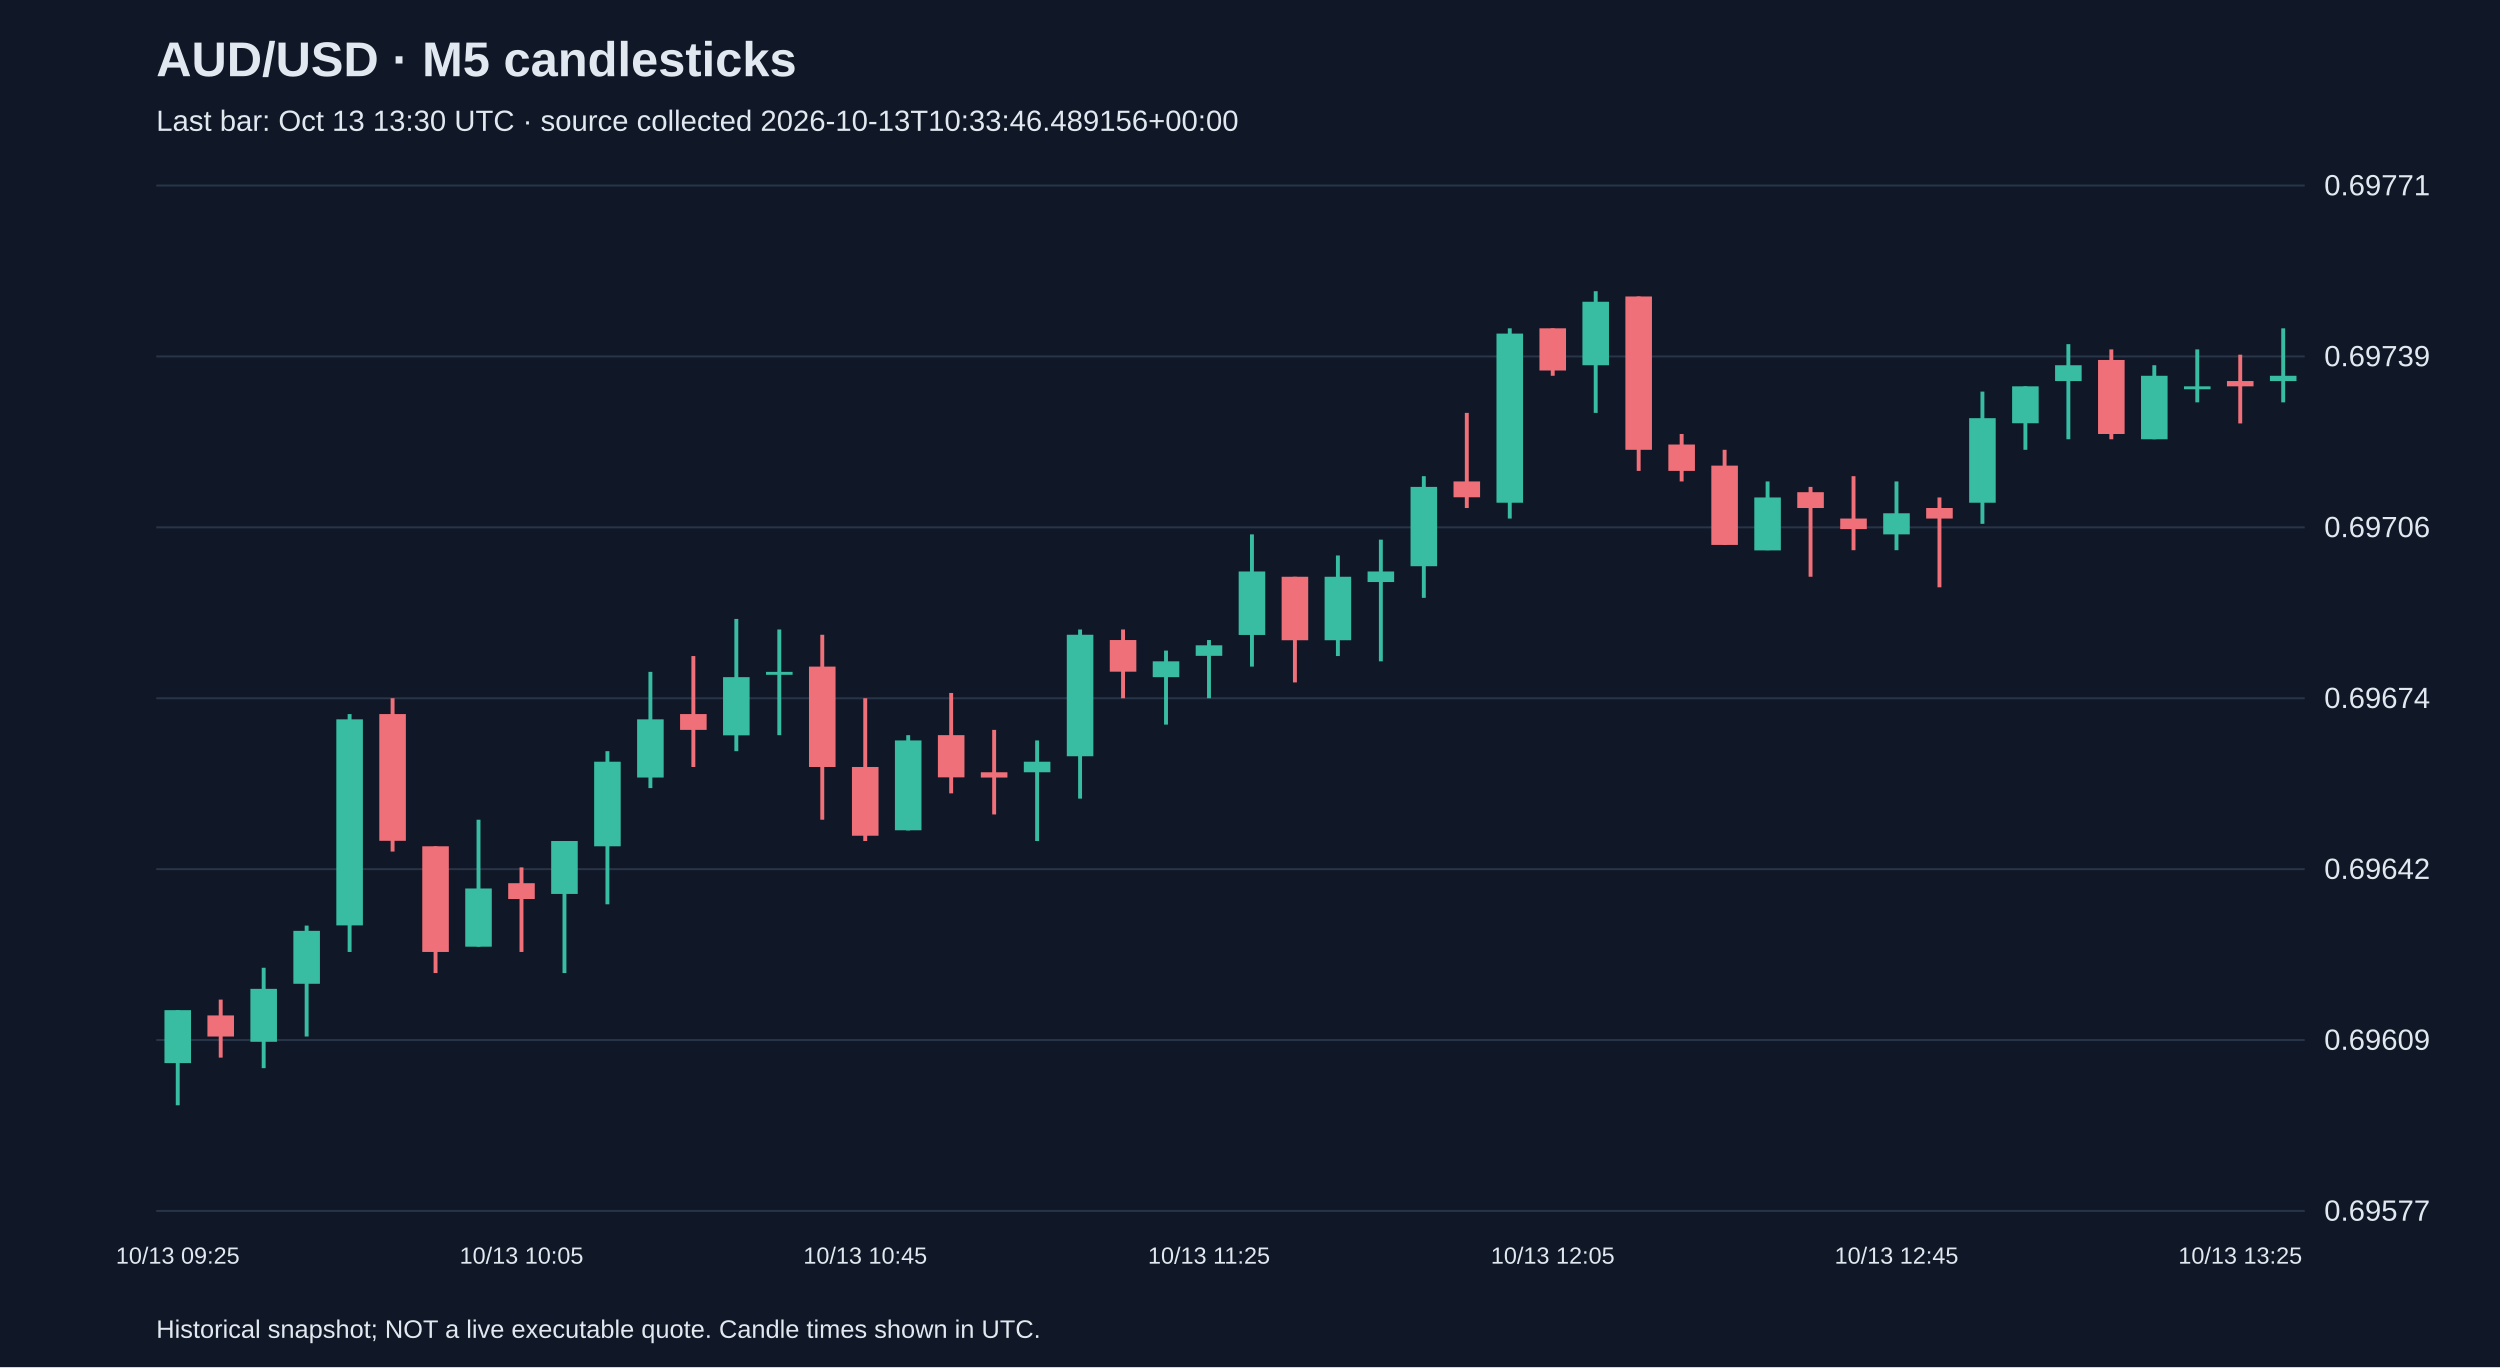
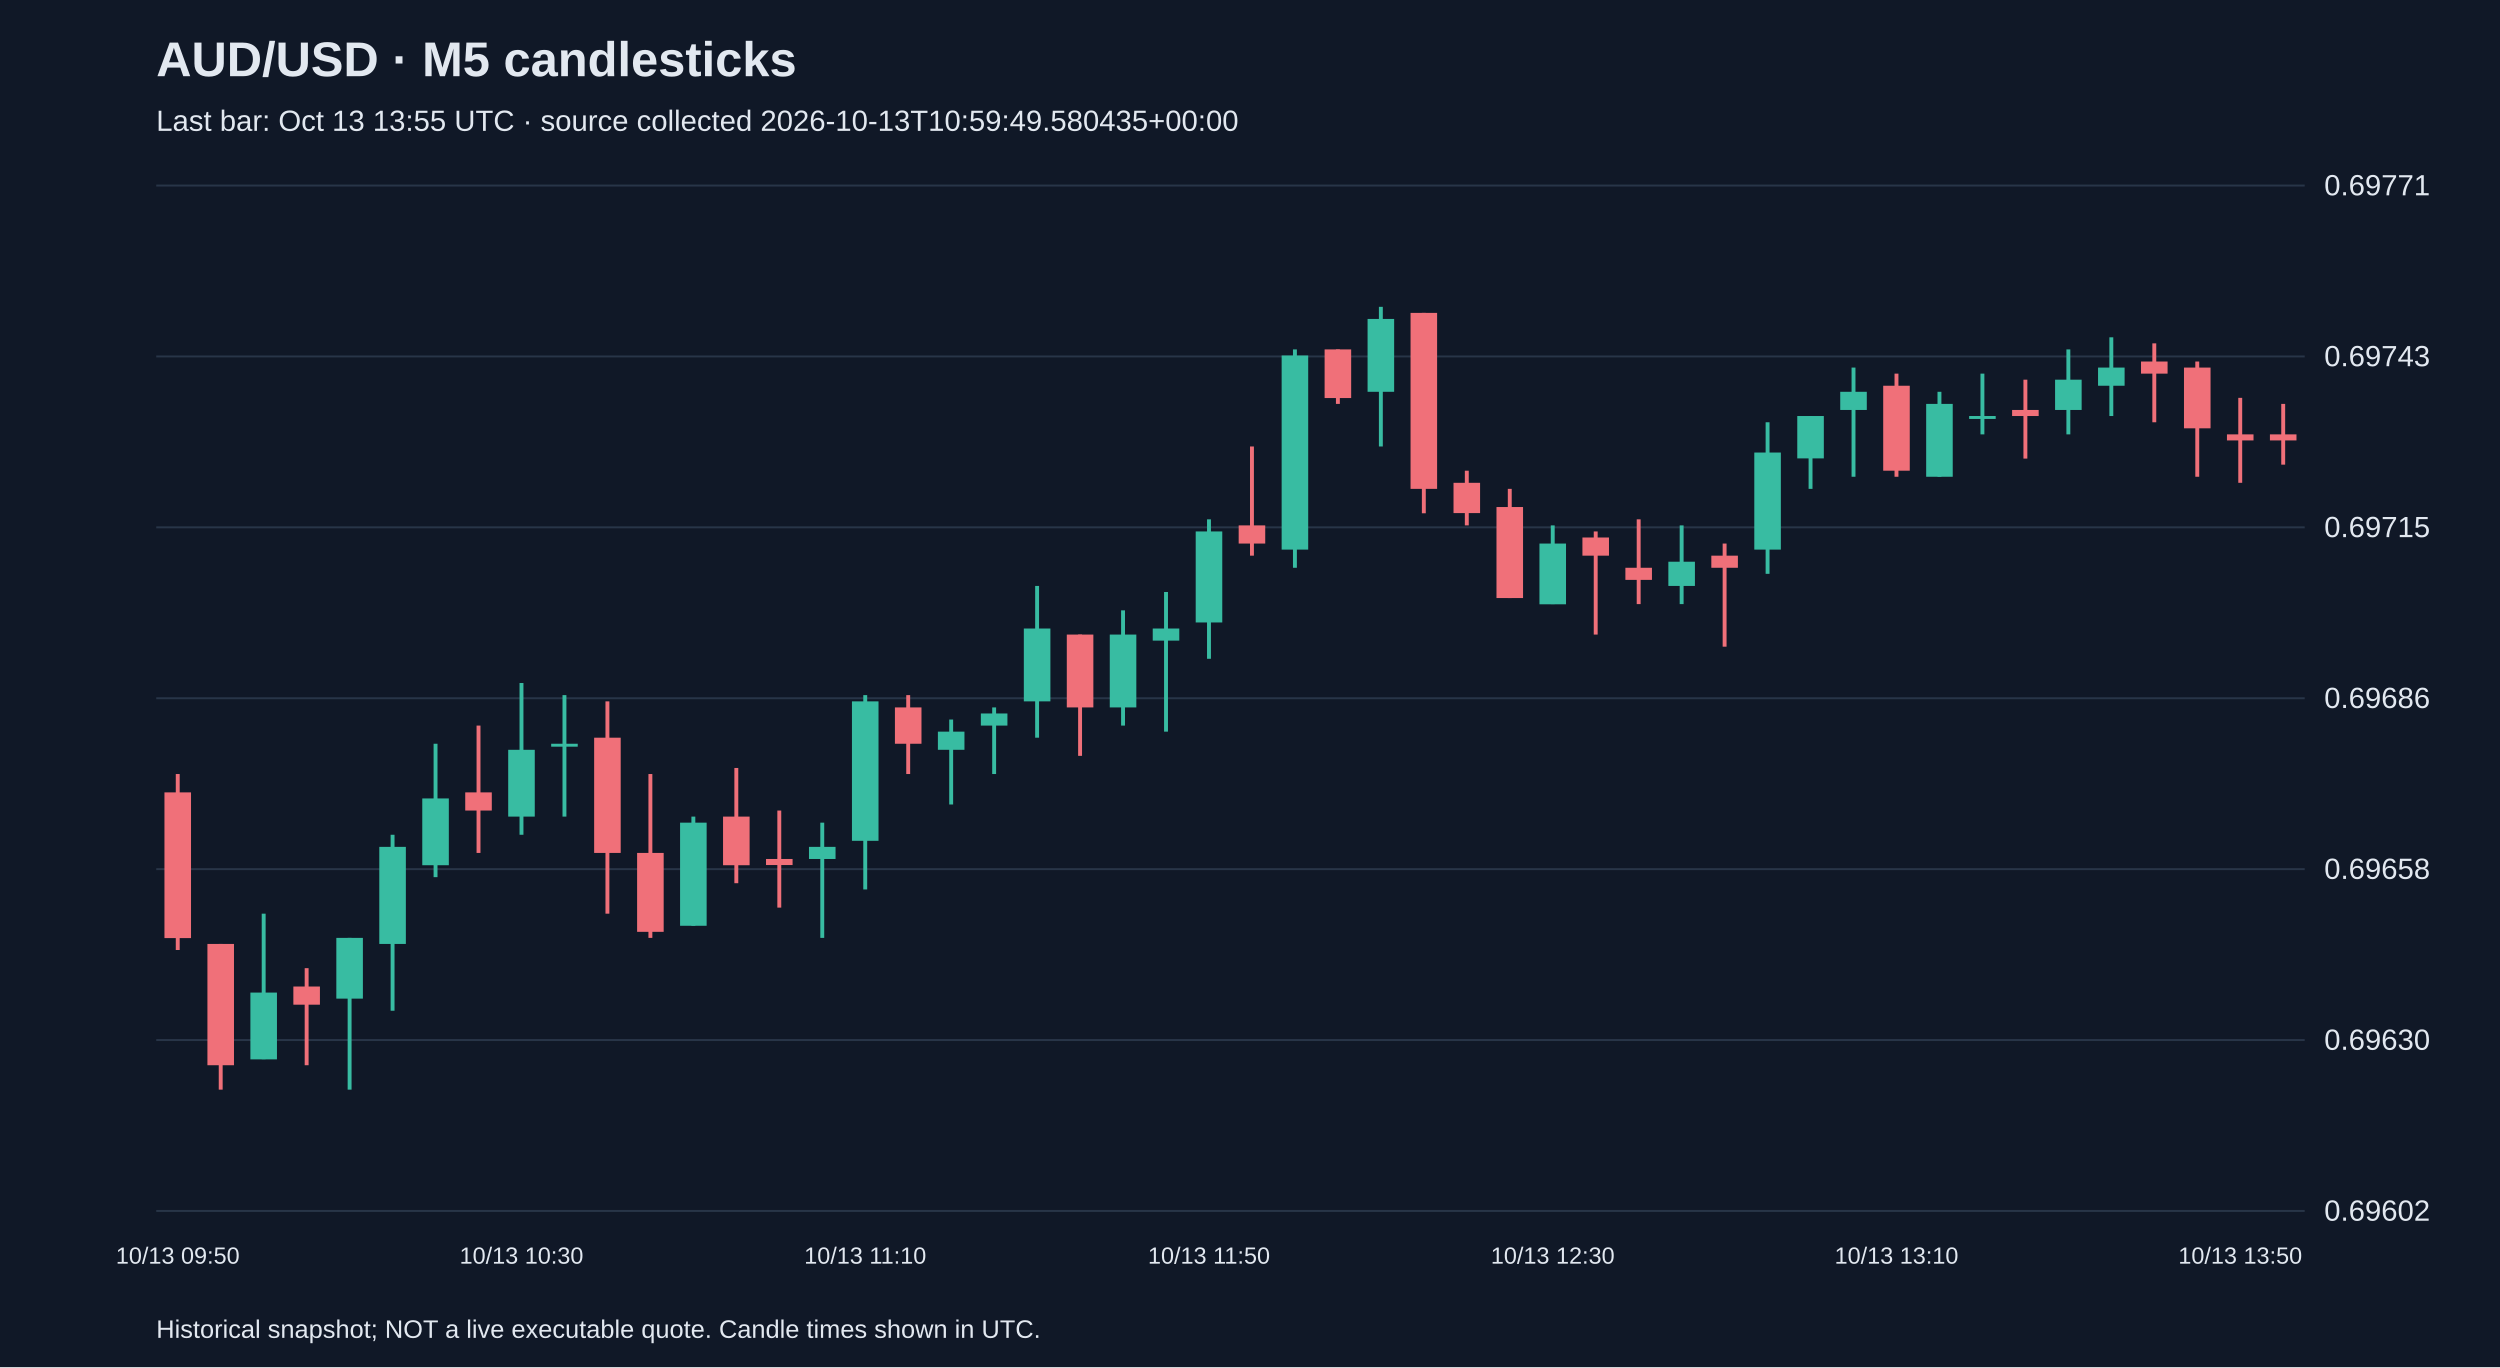
<svg xmlns="http://www.w3.org/2000/svg" viewBox="0 0 1280 700">
  <rect width="100%" height="100%" fill="#101827" />
  <style>text{font-family:Arial,sans-serif;fill:#e2e8f0}</style>
  <text x="80" y="39" font-size="25" font-weight="bold">AUD/USD · M5 candlesticks</text>
-   <text x="80" y="67" font-size="15" fill="#a6b1c5">Last bar: Oct 13 13:30 UTC · source collected 2026-10-13T10:33:46.489156+00:00</text>
+   <text x="80" y="67" font-size="15" fill="#a6b1c5">Last bar: Oct 13 13:55 UTC · source collected 2026-10-13T10:59:49.580435+00:00</text>
  <line x1="80" y1="620.0" x2="1180" y2="620.0" stroke="#283548" />
-   <text x="1190" y="625.0" font-size="15">0.69577</text>
+   <text x="1190" y="625.0" font-size="15">0.69602</text>
  <line x1="80" y1="532.5" x2="1180" y2="532.5" stroke="#283548" />
-   <text x="1190" y="537.5" font-size="15">0.69609</text>
+   <text x="1190" y="537.5" font-size="15">0.69630</text>
  <line x1="80" y1="445.0" x2="1180" y2="445.0" stroke="#283548" />
-   <text x="1190" y="450.0" font-size="15">0.69642</text>
+   <text x="1190" y="450.0" font-size="15">0.69658</text>
  <line x1="80" y1="357.5" x2="1180" y2="357.5" stroke="#283548" />
-   <text x="1190" y="362.5" font-size="15">0.69674</text>
+   <text x="1190" y="362.5" font-size="15">0.69686</text>
  <line x1="80" y1="270.0" x2="1180" y2="270.0" stroke="#283548" />
-   <text x="1190" y="275.0" font-size="15">0.69706</text>
+   <text x="1190" y="275.0" font-size="15">0.69715</text>
  <line x1="80" y1="182.5" x2="1180" y2="182.5" stroke="#283548" />
-   <text x="1190" y="187.5" font-size="15">0.69739</text>
+   <text x="1190" y="187.5" font-size="15">0.69743</text>
  <line x1="80" y1="95.0" x2="1180" y2="95.0" stroke="#283548" />
  <text x="1190" y="100.0" font-size="15">0.69771</text>
-   <line x1="91.0" y1="517.2" x2="91.0" y2="565.9" stroke="#38bca2" stroke-width="2" />
-   <rect x="84.2" y="517.2" width="13.6" height="27.1" fill="#38bca2" />
-   <text x="91.0" y="647" text-anchor="middle" font-size="12">10/13 09:25</text>
-   <line x1="113.0" y1="511.8" x2="113.0" y2="541.5" stroke="#f07079" stroke-width="2" />
-   <rect x="106.2" y="519.9" width="13.6" height="10.8" fill="#f07079" />
-   <line x1="135.0" y1="495.5" x2="135.0" y2="546.9" stroke="#38bca2" stroke-width="2" />
-   <rect x="128.2" y="506.3" width="13.6" height="27.1" fill="#38bca2" />
-   <line x1="157.0" y1="473.9" x2="157.0" y2="530.7" stroke="#38bca2" stroke-width="2" />
-   <rect x="150.2" y="476.6" width="13.6" height="27.1" fill="#38bca2" />
-   <line x1="179.0" y1="365.6" x2="179.0" y2="487.4" stroke="#38bca2" stroke-width="2" />
-   <rect x="172.2" y="368.3" width="13.6" height="105.5" fill="#38bca2" />
-   <line x1="201.0" y1="357.5" x2="201.0" y2="436.0" stroke="#f07079" stroke-width="2" />
-   <rect x="194.2" y="365.6" width="13.6" height="64.9" fill="#f07079" />
-   <line x1="223.0" y1="433.3" x2="223.0" y2="498.2" stroke="#f07079" stroke-width="2" />
-   <rect x="216.2" y="433.3" width="13.6" height="54.1" fill="#f07079" />
-   <line x1="245.0" y1="419.7" x2="245.0" y2="484.7" stroke="#38bca2" stroke-width="2" />
-   <rect x="238.2" y="454.9" width="13.6" height="29.8" fill="#38bca2" />
-   <line x1="267.0" y1="444.1" x2="267.0" y2="487.4" stroke="#f07079" stroke-width="2" />
-   <rect x="260.2" y="452.2" width="13.6" height="8.1" fill="#f07079" />
-   <text x="267.0" y="647" text-anchor="middle" font-size="12">10/13 10:05</text>
-   <line x1="289.0" y1="430.6" x2="289.0" y2="498.2" stroke="#38bca2" stroke-width="2" />
-   <rect x="282.2" y="430.6" width="13.6" height="27.1" fill="#38bca2" />
-   <line x1="311.0" y1="384.6" x2="311.0" y2="463.0" stroke="#38bca2" stroke-width="2" />
-   <rect x="304.2" y="390.0" width="13.6" height="43.3" fill="#38bca2" />
-   <line x1="333.0" y1="344.0" x2="333.0" y2="403.5" stroke="#38bca2" stroke-width="2" />
-   <rect x="326.2" y="368.3" width="13.6" height="29.8" fill="#38bca2" />
-   <line x1="355.0" y1="335.9" x2="355.0" y2="392.7" stroke="#f07079" stroke-width="2" />
-   <rect x="348.2" y="365.6" width="13.6" height="8.1" fill="#f07079" />
-   <line x1="377.0" y1="316.9" x2="377.0" y2="384.6" stroke="#38bca2" stroke-width="2" />
-   <rect x="370.2" y="346.7" width="13.6" height="29.8" fill="#38bca2" />
-   <line x1="399.0" y1="322.3" x2="399.0" y2="376.4" stroke="#38bca2" stroke-width="2" />
-   <rect x="392.2" y="344.0" width="13.6" height="1.5" fill="#38bca2" />
-   <line x1="421.0" y1="325.0" x2="421.0" y2="419.7" stroke="#f07079" stroke-width="2" />
-   <rect x="414.2" y="341.3" width="13.6" height="51.4" fill="#f07079" />
-   <line x1="443.0" y1="357.5" x2="443.0" y2="430.6" stroke="#f07079" stroke-width="2" />
-   <rect x="436.2" y="392.7" width="13.6" height="35.2" fill="#f07079" />
-   <text x="443.0" y="647" text-anchor="middle" font-size="12">10/13 10:45</text>
-   <line x1="465.0" y1="376.4" x2="465.0" y2="425.2" stroke="#38bca2" stroke-width="2" />
-   <rect x="458.2" y="379.1" width="13.6" height="46.0" fill="#38bca2" />
-   <line x1="487.0" y1="354.8" x2="487.0" y2="406.2" stroke="#f07079" stroke-width="2" />
-   <rect x="480.2" y="376.4" width="13.6" height="21.6" fill="#f07079" />
-   <line x1="509.0" y1="373.7" x2="509.0" y2="417.0" stroke="#f07079" stroke-width="2" />
-   <rect x="502.2" y="395.4" width="13.6" height="2.7" fill="#f07079" />
-   <line x1="531.0" y1="379.1" x2="531.0" y2="430.6" stroke="#38bca2" stroke-width="2" />
-   <rect x="524.2" y="390.0" width="13.6" height="5.4" fill="#38bca2" />
-   <line x1="553.0" y1="322.3" x2="553.0" y2="408.9" stroke="#38bca2" stroke-width="2" />
-   <rect x="546.2" y="325.0" width="13.6" height="62.2" fill="#38bca2" />
-   <line x1="575.0" y1="322.3" x2="575.0" y2="357.5" stroke="#f07079" stroke-width="2" />
-   <rect x="568.2" y="327.7" width="13.6" height="16.2" fill="#f07079" />
-   <line x1="597.0" y1="333.1" x2="597.0" y2="371.0" stroke="#38bca2" stroke-width="2" />
-   <rect x="590.2" y="338.6" width="13.6" height="8.1" fill="#38bca2" />
-   <line x1="619.0" y1="327.7" x2="619.0" y2="357.5" stroke="#38bca2" stroke-width="2" />
-   <rect x="612.2" y="330.4" width="13.6" height="5.4" fill="#38bca2" />
-   <text x="619.0" y="647" text-anchor="middle" font-size="12">10/13 11:25</text>
-   <line x1="641.0" y1="273.6" x2="641.0" y2="341.3" stroke="#38bca2" stroke-width="2" />
-   <rect x="634.2" y="292.6" width="13.6" height="32.5" fill="#38bca2" />
-   <line x1="663.0" y1="295.3" x2="663.0" y2="349.4" stroke="#f07079" stroke-width="2" />
-   <rect x="656.2" y="295.3" width="13.6" height="32.5" fill="#f07079" />
-   <line x1="685.0" y1="284.4" x2="685.0" y2="335.9" stroke="#38bca2" stroke-width="2" />
-   <rect x="678.2" y="295.3" width="13.6" height="32.5" fill="#38bca2" />
-   <line x1="707.0" y1="276.3" x2="707.0" y2="338.6" stroke="#38bca2" stroke-width="2" />
-   <rect x="700.2" y="292.6" width="13.6" height="5.4" fill="#38bca2" />
-   <line x1="729.0" y1="243.8" x2="729.0" y2="306.1" stroke="#38bca2" stroke-width="2" />
-   <rect x="722.2" y="249.3" width="13.6" height="40.6" fill="#38bca2" />
-   <line x1="751.0" y1="211.4" x2="751.0" y2="260.1" stroke="#f07079" stroke-width="2" />
-   <rect x="744.2" y="246.5" width="13.6" height="8.1" fill="#f07079" />
-   <line x1="773.0" y1="168.1" x2="773.0" y2="265.5" stroke="#38bca2" stroke-width="2" />
-   <rect x="766.2" y="170.8" width="13.6" height="86.6" fill="#38bca2" />
-   <line x1="795.0" y1="168.1" x2="795.0" y2="192.4" stroke="#f07079" stroke-width="2" />
-   <rect x="788.2" y="168.1" width="13.6" height="21.6" fill="#f07079" />
-   <text x="795.0" y="647" text-anchor="middle" font-size="12">10/13 12:05</text>
-   <line x1="817.0" y1="149.1" x2="817.0" y2="211.4" stroke="#38bca2" stroke-width="2" />
-   <rect x="810.2" y="154.5" width="13.6" height="32.5" fill="#38bca2" />
-   <line x1="839.0" y1="151.8" x2="839.0" y2="241.1" stroke="#f07079" stroke-width="2" />
-   <rect x="832.2" y="151.8" width="13.6" height="78.5" fill="#f07079" />
-   <line x1="861.0" y1="222.2" x2="861.0" y2="246.5" stroke="#f07079" stroke-width="2" />
-   <rect x="854.2" y="227.6" width="13.6" height="13.5" fill="#f07079" />
-   <line x1="883.0" y1="230.3" x2="883.0" y2="279.0" stroke="#f07079" stroke-width="2" />
-   <rect x="876.2" y="238.4" width="13.6" height="40.6" fill="#f07079" />
-   <line x1="905.0" y1="246.5" x2="905.0" y2="281.7" stroke="#38bca2" stroke-width="2" />
-   <rect x="898.2" y="254.7" width="13.6" height="27.1" fill="#38bca2" />
-   <line x1="927.0" y1="249.3" x2="927.0" y2="295.3" stroke="#f07079" stroke-width="2" />
-   <rect x="920.2" y="252.0" width="13.6" height="8.1" fill="#f07079" />
-   <line x1="949.0" y1="243.8" x2="949.0" y2="281.7" stroke="#f07079" stroke-width="2" />
-   <rect x="942.2" y="265.5" width="13.6" height="5.4" fill="#f07079" />
-   <line x1="971.0" y1="246.5" x2="971.0" y2="281.7" stroke="#38bca2" stroke-width="2" />
-   <rect x="964.2" y="262.8" width="13.6" height="10.8" fill="#38bca2" />
-   <text x="971.0" y="647" text-anchor="middle" font-size="12">10/13 12:45</text>
-   <line x1="993.0" y1="254.7" x2="993.0" y2="300.7" stroke="#f07079" stroke-width="2" />
-   <rect x="986.2" y="260.1" width="13.6" height="5.4" fill="#f07079" />
-   <line x1="1015.0" y1="200.5" x2="1015.0" y2="268.2" stroke="#38bca2" stroke-width="2" />
-   <rect x="1008.2" y="214.1" width="13.6" height="43.3" fill="#38bca2" />
-   <line x1="1037.0" y1="197.8" x2="1037.0" y2="230.3" stroke="#38bca2" stroke-width="2" />
-   <rect x="1030.2" y="197.8" width="13.6" height="18.9" fill="#38bca2" />
-   <line x1="1059.0" y1="176.2" x2="1059.0" y2="224.9" stroke="#38bca2" stroke-width="2" />
-   <rect x="1052.2" y="187.0" width="13.6" height="8.1" fill="#38bca2" />
-   <line x1="1081.0" y1="178.9" x2="1081.0" y2="224.9" stroke="#f07079" stroke-width="2" />
-   <rect x="1074.2" y="184.3" width="13.6" height="37.9" fill="#f07079" />
-   <line x1="1103.0" y1="187.0" x2="1103.0" y2="224.9" stroke="#38bca2" stroke-width="2" />
-   <rect x="1096.2" y="192.4" width="13.6" height="32.5" fill="#38bca2" />
-   <line x1="1125.0" y1="178.9" x2="1125.0" y2="206.0" stroke="#38bca2" stroke-width="2" />
-   <rect x="1118.2" y="197.8" width="13.6" height="1.5" fill="#38bca2" />
-   <line x1="1147.0" y1="181.6" x2="1147.0" y2="216.8" stroke="#f07079" stroke-width="2" />
-   <rect x="1140.2" y="195.1" width="13.6" height="2.7" fill="#f07079" />
-   <text x="1147.0" y="647" text-anchor="middle" font-size="12">10/13 13:25</text>
-   <line x1="1169.0" y1="168.1" x2="1169.0" y2="206.0" stroke="#38bca2" stroke-width="2" />
-   <rect x="1162.2" y="192.4" width="13.6" height="2.7" fill="#38bca2" />
+   <line x1="91.0" y1="396.3" x2="91.0" y2="486.4" stroke="#f07079" stroke-width="2" />
+   <rect x="84.2" y="405.7" width="13.6" height="74.6" fill="#f07079" />
+   <text x="91.0" y="647" text-anchor="middle" font-size="12">10/13 09:50</text>
+   <line x1="113.0" y1="483.3" x2="113.0" y2="557.9" stroke="#f07079" stroke-width="2" />
+   <rect x="106.2" y="483.3" width="13.6" height="62.1" fill="#f07079" />
+   <line x1="135.0" y1="467.8" x2="135.0" y2="542.3" stroke="#38bca2" stroke-width="2" />
+   <rect x="128.2" y="508.2" width="13.6" height="34.2" fill="#38bca2" />
+   <line x1="157.0" y1="495.7" x2="157.0" y2="545.4" stroke="#f07079" stroke-width="2" />
+   <rect x="150.2" y="505.1" width="13.6" height="9.3" fill="#f07079" />
+   <line x1="179.0" y1="480.2" x2="179.0" y2="557.9" stroke="#38bca2" stroke-width="2" />
+   <rect x="172.2" y="480.2" width="13.6" height="31.1" fill="#38bca2" />
+   <line x1="201.0" y1="427.4" x2="201.0" y2="517.5" stroke="#38bca2" stroke-width="2" />
+   <rect x="194.2" y="433.6" width="13.6" height="49.7" fill="#38bca2" />
+   <line x1="223.0" y1="380.8" x2="223.0" y2="449.1" stroke="#38bca2" stroke-width="2" />
+   <rect x="216.2" y="408.8" width="13.6" height="34.2" fill="#38bca2" />
+   <line x1="245.0" y1="371.5" x2="245.0" y2="436.7" stroke="#f07079" stroke-width="2" />
+   <rect x="238.2" y="405.7" width="13.6" height="9.3" fill="#f07079" />
+   <line x1="267.0" y1="349.7" x2="267.0" y2="427.4" stroke="#38bca2" stroke-width="2" />
+   <rect x="260.2" y="383.9" width="13.6" height="34.2" fill="#38bca2" />
+   <text x="267.0" y="647" text-anchor="middle" font-size="12">10/13 10:30</text>
+   <line x1="289.0" y1="355.9" x2="289.0" y2="418.1" stroke="#38bca2" stroke-width="2" />
+   <rect x="282.2" y="380.8" width="13.6" height="1.5" fill="#38bca2" />
+   <line x1="311.0" y1="359.1" x2="311.0" y2="467.8" stroke="#f07079" stroke-width="2" />
+   <rect x="304.2" y="377.7" width="13.6" height="59.0" fill="#f07079" />
+   <line x1="333.0" y1="396.3" x2="333.0" y2="480.2" stroke="#f07079" stroke-width="2" />
+   <rect x="326.2" y="436.7" width="13.6" height="40.4" fill="#f07079" />
+   <line x1="355.0" y1="418.1" x2="355.0" y2="474.0" stroke="#38bca2" stroke-width="2" />
+   <rect x="348.2" y="421.2" width="13.6" height="52.8" fill="#38bca2" />
+   <line x1="377.0" y1="393.2" x2="377.0" y2="452.2" stroke="#f07079" stroke-width="2" />
+   <rect x="370.2" y="418.1" width="13.6" height="24.9" fill="#f07079" />
+   <line x1="399.0" y1="415.0" x2="399.0" y2="464.7" stroke="#f07079" stroke-width="2" />
+   <rect x="392.2" y="439.8" width="13.6" height="3.1" fill="#f07079" />
+   <line x1="421.0" y1="421.2" x2="421.0" y2="480.2" stroke="#38bca2" stroke-width="2" />
+   <rect x="414.2" y="433.6" width="13.6" height="6.2" fill="#38bca2" />
+   <line x1="443.0" y1="355.9" x2="443.0" y2="455.4" stroke="#38bca2" stroke-width="2" />
+   <rect x="436.2" y="359.1" width="13.6" height="71.4" fill="#38bca2" />
+   <text x="443.0" y="647" text-anchor="middle" font-size="12">10/13 11:10</text>
+   <line x1="465.0" y1="355.9" x2="465.0" y2="396.3" stroke="#f07079" stroke-width="2" />
+   <rect x="458.2" y="362.2" width="13.6" height="18.6" fill="#f07079" />
+   <line x1="487.0" y1="368.4" x2="487.0" y2="411.9" stroke="#38bca2" stroke-width="2" />
+   <rect x="480.2" y="374.6" width="13.6" height="9.3" fill="#38bca2" />
+   <line x1="509.0" y1="362.2" x2="509.0" y2="396.3" stroke="#38bca2" stroke-width="2" />
+   <rect x="502.2" y="365.3" width="13.6" height="6.2" fill="#38bca2" />
+   <line x1="531.0" y1="300.0" x2="531.0" y2="377.7" stroke="#38bca2" stroke-width="2" />
+   <rect x="524.2" y="321.8" width="13.6" height="37.3" fill="#38bca2" />
+   <line x1="553.0" y1="324.9" x2="553.0" y2="387.0" stroke="#f07079" stroke-width="2" />
+   <rect x="546.2" y="324.9" width="13.6" height="37.3" fill="#f07079" />
+   <line x1="575.0" y1="312.5" x2="575.0" y2="371.5" stroke="#38bca2" stroke-width="2" />
+   <rect x="568.2" y="324.9" width="13.6" height="37.3" fill="#38bca2" />
+   <line x1="597.0" y1="303.1" x2="597.0" y2="374.6" stroke="#38bca2" stroke-width="2" />
+   <rect x="590.2" y="321.8" width="13.6" height="6.2" fill="#38bca2" />
+   <line x1="619.0" y1="265.9" x2="619.0" y2="337.3" stroke="#38bca2" stroke-width="2" />
+   <rect x="612.2" y="272.1" width="13.6" height="46.6" fill="#38bca2" />
+   <text x="619.0" y="647" text-anchor="middle" font-size="12">10/13 11:50</text>
+   <line x1="641.0" y1="228.6" x2="641.0" y2="284.5" stroke="#f07079" stroke-width="2" />
+   <rect x="634.2" y="269.0" width="13.6" height="9.3" fill="#f07079" />
+   <line x1="663.0" y1="178.9" x2="663.0" y2="290.7" stroke="#38bca2" stroke-width="2" />
+   <rect x="656.2" y="182.0" width="13.6" height="99.4" fill="#38bca2" />
+   <line x1="685.0" y1="178.9" x2="685.0" y2="206.8" stroke="#f07079" stroke-width="2" />
+   <rect x="678.2" y="178.9" width="13.6" height="24.9" fill="#f07079" />
+   <line x1="707.0" y1="157.1" x2="707.0" y2="228.6" stroke="#38bca2" stroke-width="2" />
+   <rect x="700.2" y="163.3" width="13.6" height="37.3" fill="#38bca2" />
+   <line x1="729.0" y1="160.2" x2="729.0" y2="262.8" stroke="#f07079" stroke-width="2" />
+   <rect x="722.2" y="160.2" width="13.6" height="90.1" fill="#f07079" />
+   <line x1="751.0" y1="241.0" x2="751.0" y2="269.0" stroke="#f07079" stroke-width="2" />
+   <rect x="744.2" y="247.2" width="13.6" height="15.5" fill="#f07079" />
+   <line x1="773.0" y1="250.3" x2="773.0" y2="306.2" stroke="#f07079" stroke-width="2" />
+   <rect x="766.2" y="259.6" width="13.6" height="46.6" fill="#f07079" />
+   <line x1="795.0" y1="269.0" x2="795.0" y2="309.3" stroke="#38bca2" stroke-width="2" />
+   <rect x="788.2" y="278.3" width="13.6" height="31.1" fill="#38bca2" />
+   <text x="795.0" y="647" text-anchor="middle" font-size="12">10/13 12:30</text>
+   <line x1="817.0" y1="272.1" x2="817.0" y2="324.9" stroke="#f07079" stroke-width="2" />
+   <rect x="810.2" y="275.2" width="13.6" height="9.3" fill="#f07079" />
+   <line x1="839.0" y1="265.9" x2="839.0" y2="309.3" stroke="#f07079" stroke-width="2" />
+   <rect x="832.2" y="290.7" width="13.6" height="6.2" fill="#f07079" />
+   <line x1="861.0" y1="269.0" x2="861.0" y2="309.3" stroke="#38bca2" stroke-width="2" />
+   <rect x="854.2" y="287.6" width="13.6" height="12.4" fill="#38bca2" />
+   <line x1="883.0" y1="278.3" x2="883.0" y2="331.1" stroke="#f07079" stroke-width="2" />
+   <rect x="876.2" y="284.5" width="13.6" height="6.2" fill="#f07079" />
+   <line x1="905.0" y1="216.2" x2="905.0" y2="293.8" stroke="#38bca2" stroke-width="2" />
+   <rect x="898.2" y="231.7" width="13.6" height="49.7" fill="#38bca2" />
+   <line x1="927.0" y1="213.0" x2="927.0" y2="250.3" stroke="#38bca2" stroke-width="2" />
+   <rect x="920.2" y="213.0" width="13.6" height="21.7" fill="#38bca2" />
+   <line x1="949.0" y1="188.2" x2="949.0" y2="244.1" stroke="#38bca2" stroke-width="2" />
+   <rect x="942.2" y="200.6" width="13.6" height="9.3" fill="#38bca2" />
+   <line x1="971.0" y1="191.3" x2="971.0" y2="244.1" stroke="#f07079" stroke-width="2" />
+   <rect x="964.2" y="197.5" width="13.6" height="43.5" fill="#f07079" />
+   <text x="971.0" y="647" text-anchor="middle" font-size="12">10/13 13:10</text>
+   <line x1="993.0" y1="200.6" x2="993.0" y2="244.1" stroke="#38bca2" stroke-width="2" />
+   <rect x="986.2" y="206.8" width="13.6" height="37.3" fill="#38bca2" />
+   <line x1="1015.0" y1="191.3" x2="1015.0" y2="222.4" stroke="#38bca2" stroke-width="2" />
+   <rect x="1008.2" y="213.0" width="13.6" height="1.5" fill="#38bca2" />
+   <line x1="1037.0" y1="194.4" x2="1037.0" y2="234.8" stroke="#f07079" stroke-width="2" />
+   <rect x="1030.2" y="209.9" width="13.6" height="3.1" fill="#f07079" />
+   <line x1="1059.0" y1="178.9" x2="1059.0" y2="222.4" stroke="#38bca2" stroke-width="2" />
+   <rect x="1052.2" y="194.4" width="13.6" height="15.5" fill="#38bca2" />
+   <line x1="1081.0" y1="172.7" x2="1081.0" y2="213.0" stroke="#38bca2" stroke-width="2" />
+   <rect x="1074.2" y="188.2" width="13.6" height="9.3" fill="#38bca2" />
+   <line x1="1103.0" y1="175.8" x2="1103.0" y2="216.2" stroke="#f07079" stroke-width="2" />
+   <rect x="1096.2" y="185.1" width="13.6" height="6.2" fill="#f07079" />
+   <line x1="1125.0" y1="185.1" x2="1125.0" y2="244.1" stroke="#f07079" stroke-width="2" />
+   <rect x="1118.2" y="188.2" width="13.6" height="31.1" fill="#f07079" />
+   <line x1="1147.0" y1="203.7" x2="1147.0" y2="247.2" stroke="#f07079" stroke-width="2" />
+   <rect x="1140.2" y="222.4" width="13.6" height="3.1" fill="#f07079" />
+   <text x="1147.0" y="647" text-anchor="middle" font-size="12">10/13 13:50</text>
+   <line x1="1169.0" y1="206.8" x2="1169.0" y2="237.9" stroke="#f07079" stroke-width="2" />
+   <rect x="1162.2" y="222.4" width="13.6" height="3.1" fill="#f07079" />
  <text x="80" y="685" font-size="13">Historical snapshot; NOT a live executable quote. Candle times shown in UTC.</text>
</svg>
